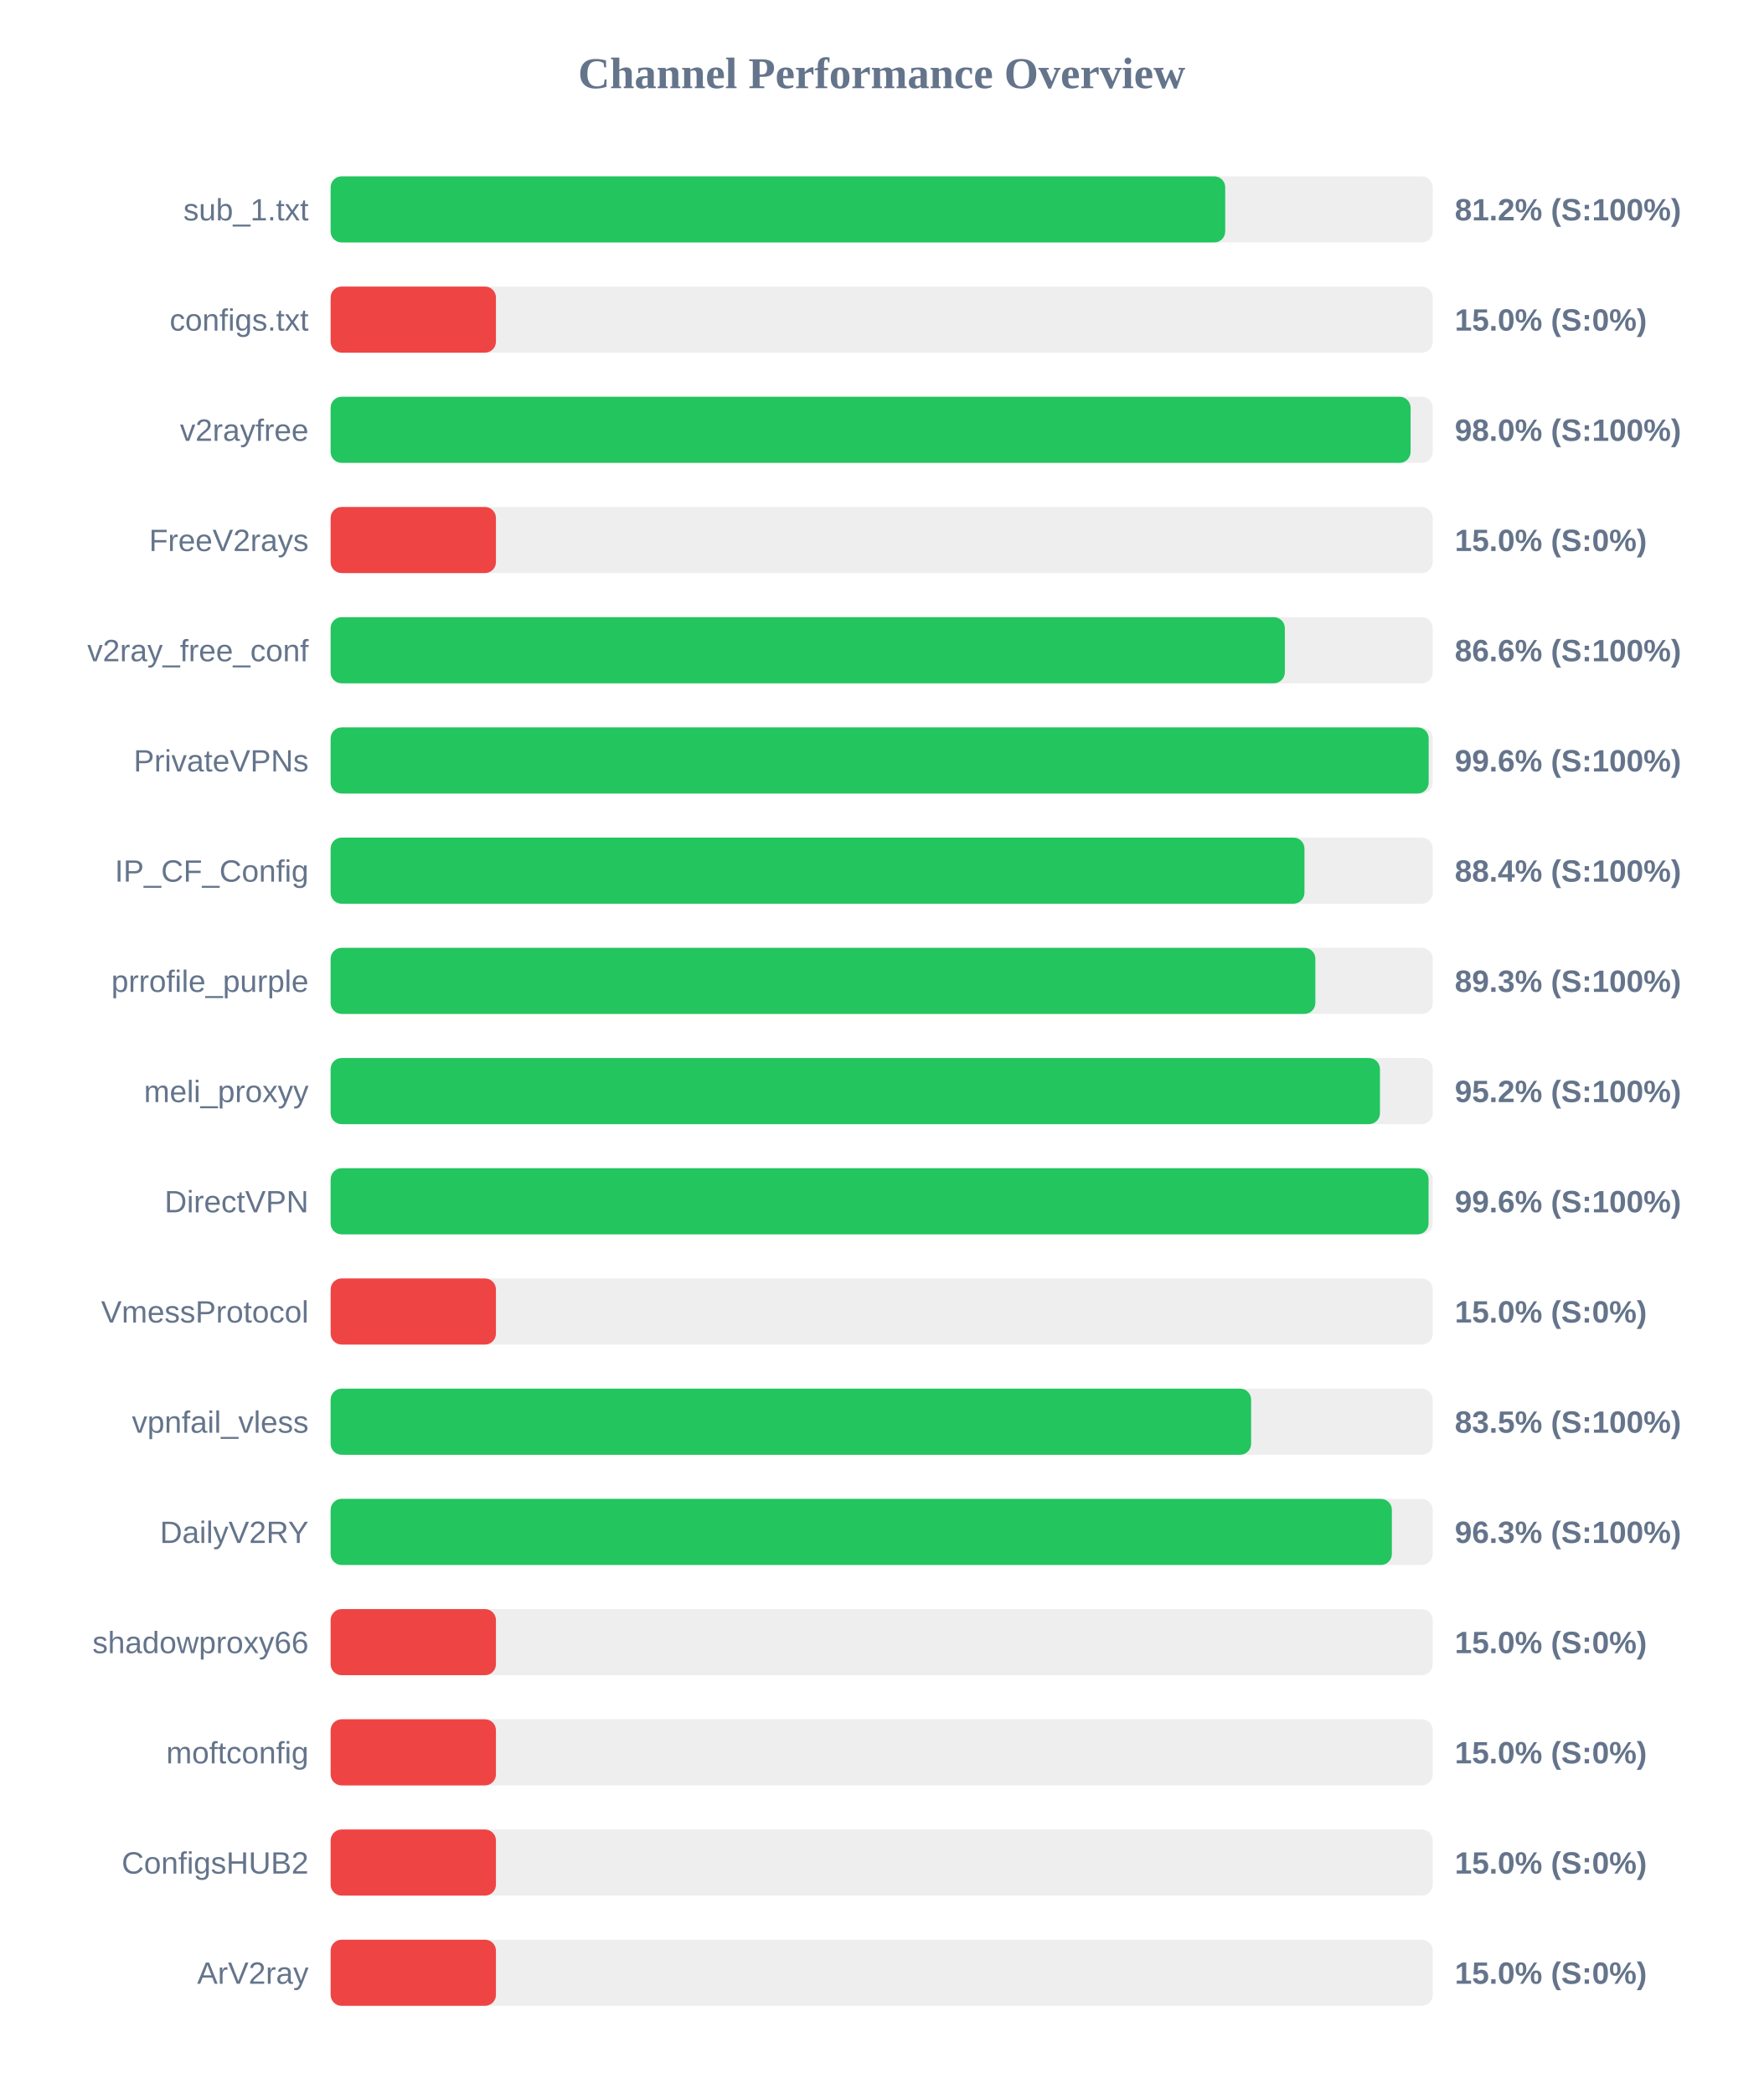
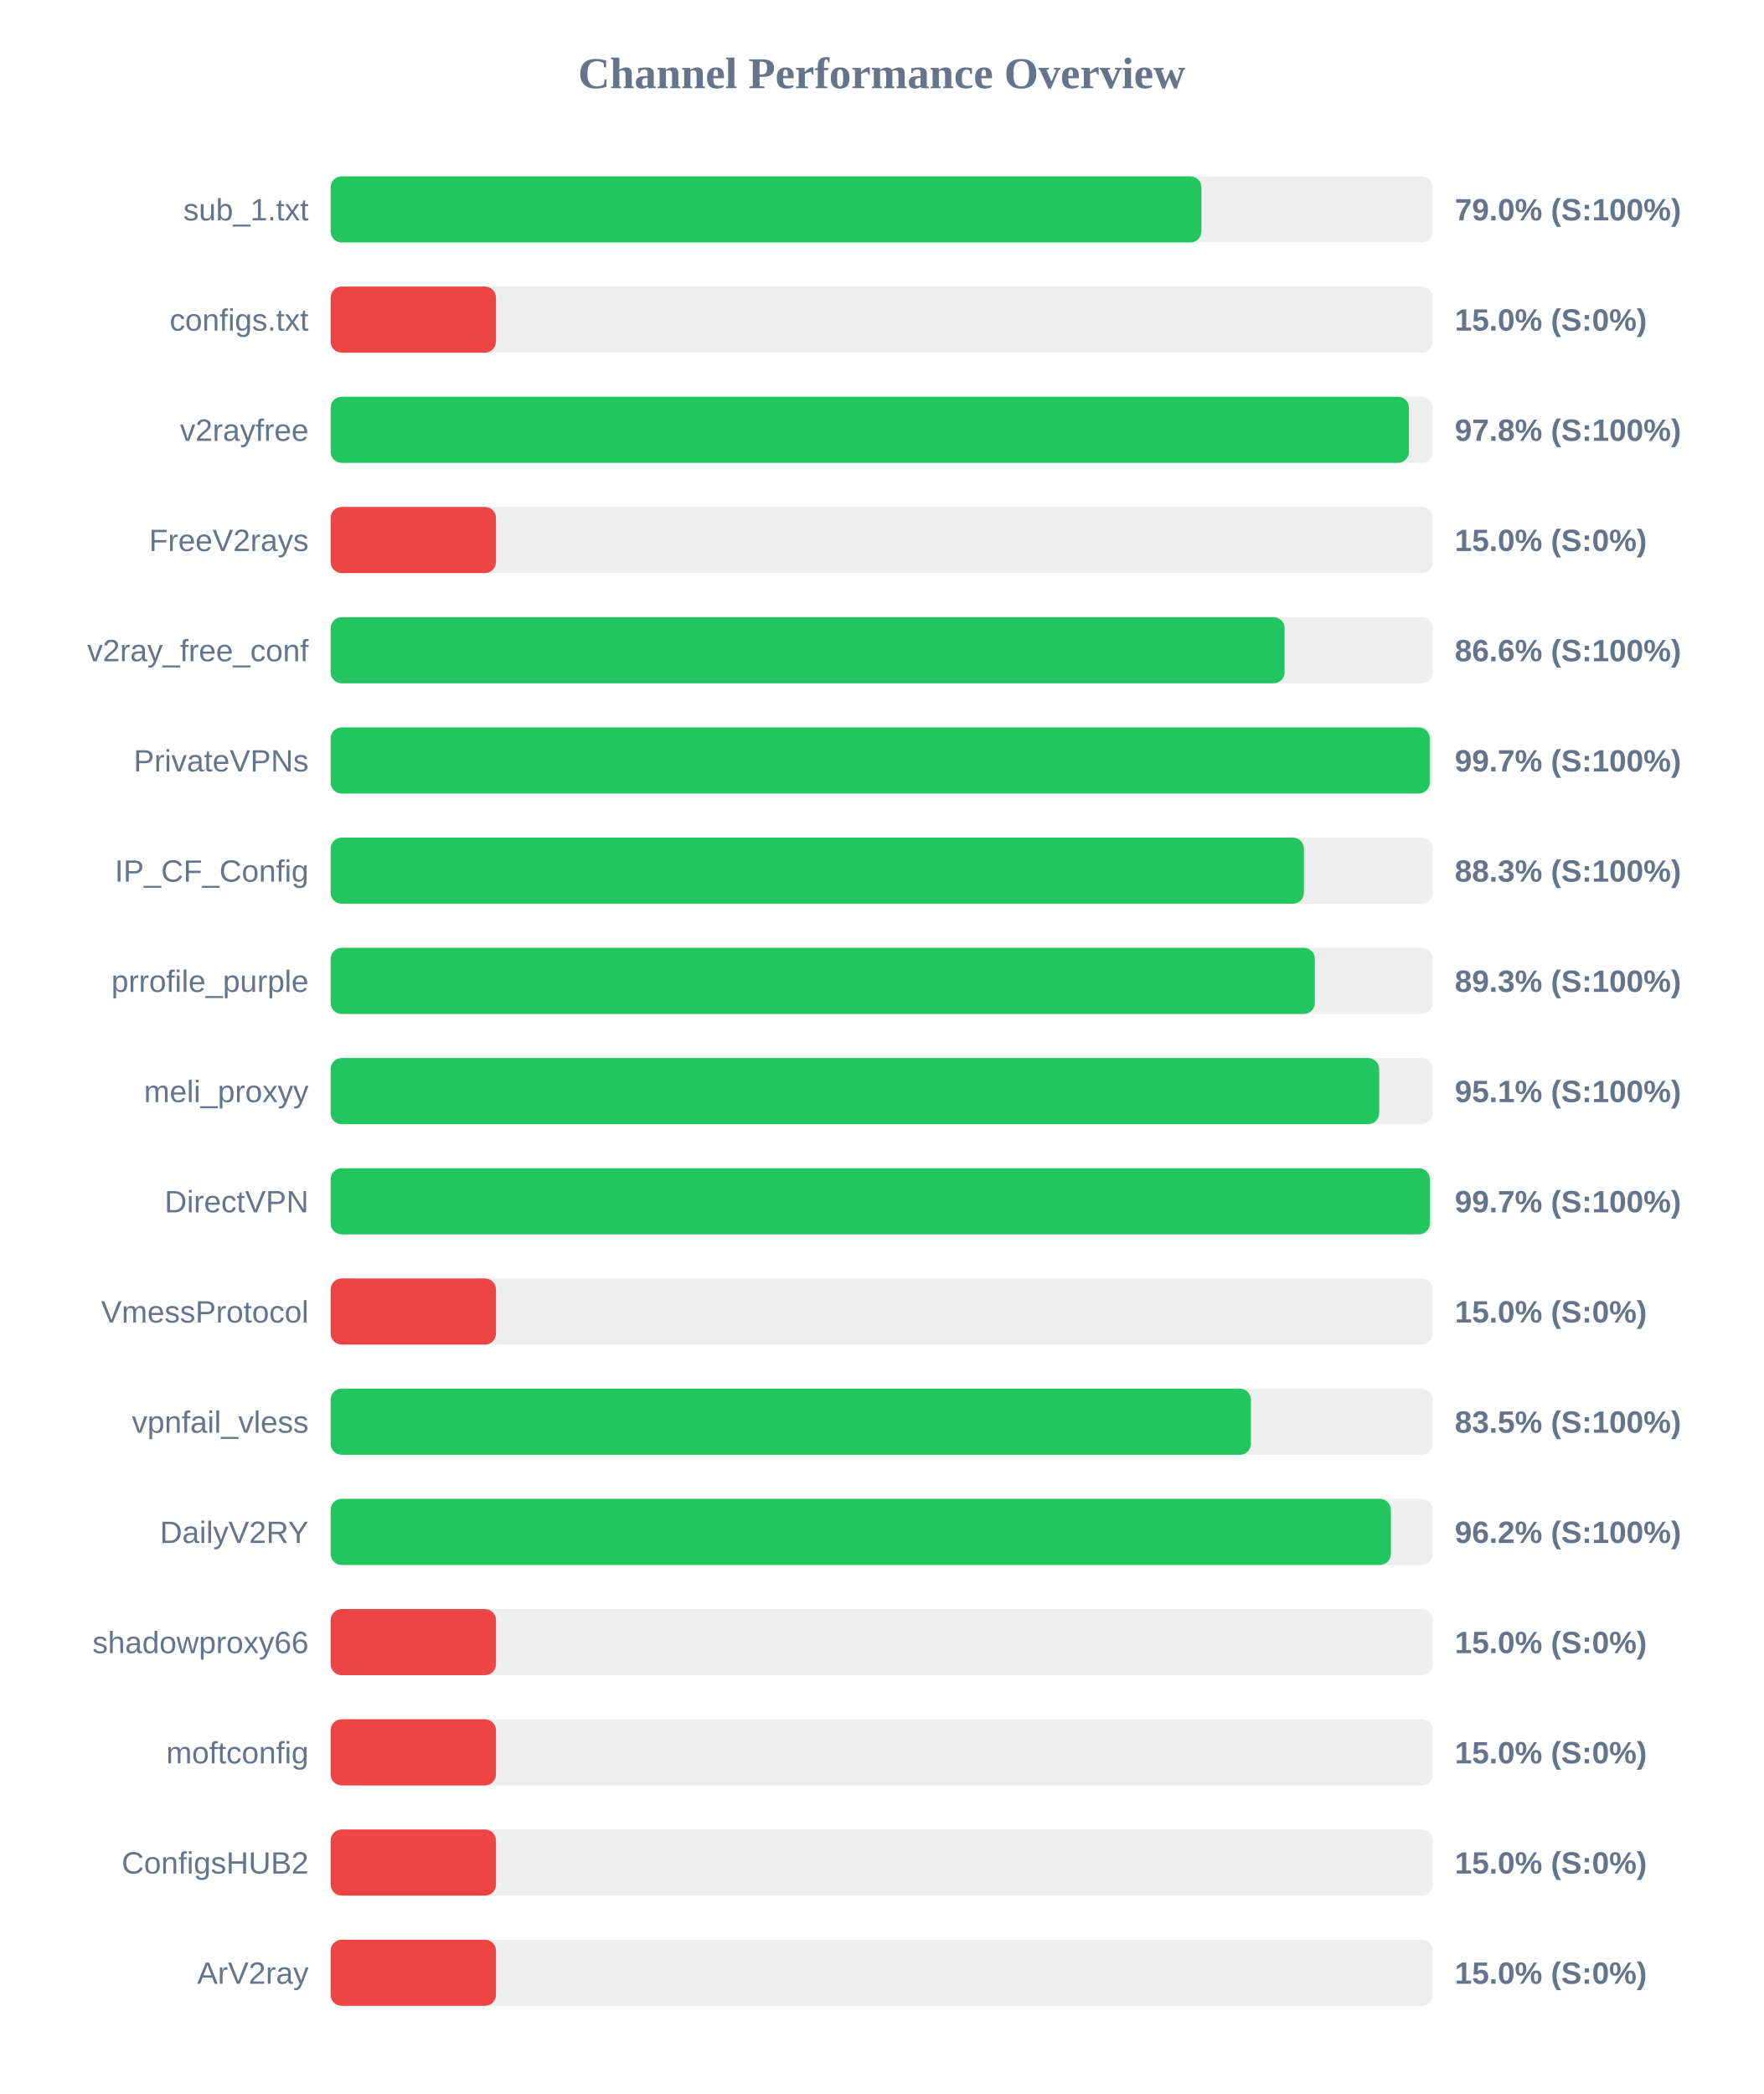
<svg xmlns="http://www.w3.org/2000/svg" width="800" height="950" version="1.1">
  <style>
        .row { font: 14px Arial; fill: #64748b; }
        .score { font: bold 14px Arial; fill: #64748b; }
    </style>
  <text x="400" y="40" text-anchor="middle" font-size="20px" font-weight="bold" fill="#64748b">Channel Performance Overview</text>
  <rect x="150" y="80" width="500" height="30" fill="#eee" rx="5" />
-   <rect x="150" y="80" width="405.85" height="30" fill="#22c55e" rx="5" />
+   <rect x="150" y="80" width="395.05" height="30" fill="#22c55e" rx="5" />
  <text x="140" y="100" text-anchor="end" class="row">sub_1.txt</text>
-   <text x="660" y="100" text-anchor="start" class="score">81.2% (S:100%)</text>
+   <text x="660" y="100" text-anchor="start" class="score">79.0% (S:100%)</text>
  <rect x="150" y="130" width="500" height="30" fill="#eee" rx="5" />
  <rect x="150" y="130" width="75.0" height="30" fill="#ef4444" rx="5" />
  <text x="140" y="150" text-anchor="end" class="row">configs.txt</text>
  <text x="660" y="150" text-anchor="start" class="score">15.0% (S:0%)</text>
  <rect x="150" y="180" width="500" height="30" fill="#eee" rx="5" />
-   <rect x="150" y="180" width="489.95" height="30" fill="#22c55e" rx="5" />
+   <rect x="150" y="180" width="489.2" height="30" fill="#22c55e" rx="5" />
  <text x="140" y="200" text-anchor="end" class="row">v2rayfree</text>
-   <text x="660" y="200" text-anchor="start" class="score">98.0% (S:100%)</text>
+   <text x="660" y="200" text-anchor="start" class="score">97.8% (S:100%)</text>
  <rect x="150" y="230" width="500" height="30" fill="#eee" rx="5" />
  <rect x="150" y="230" width="75.0" height="30" fill="#ef4444" rx="5" />
  <text x="140" y="250" text-anchor="end" class="row">FreeV2rays</text>
  <text x="660" y="250" text-anchor="start" class="score">15.0% (S:0%)</text>
  <rect x="150" y="280" width="500" height="30" fill="#eee" rx="5" />
-   <rect x="150" y="280" width="432.9" height="30" fill="#22c55e" rx="5" />
+   <rect x="150" y="280" width="432.8" height="30" fill="#22c55e" rx="5" />
  <text x="140" y="300" text-anchor="end" class="row">v2ray_free_conf</text>
  <text x="660" y="300" text-anchor="start" class="score">86.6% (S:100%)</text>
  <rect x="150" y="330" width="500" height="30" fill="#eee" rx="5" />
-   <rect x="150" y="330" width="498.15" height="30" fill="#22c55e" rx="5" />
+   <rect x="150" y="330" width="498.65" height="30" fill="#22c55e" rx="5" />
  <text x="140" y="350" text-anchor="end" class="row">PrivateVPNs</text>
-   <text x="660" y="350" text-anchor="start" class="score">99.6% (S:100%)</text>
+   <text x="660" y="350" text-anchor="start" class="score">99.7% (S:100%)</text>
  <rect x="150" y="380" width="500" height="30" fill="#eee" rx="5" />
-   <rect x="150" y="380" width="441.8" height="30" fill="#22c55e" rx="5" />
+   <rect x="150" y="380" width="441.55" height="30" fill="#22c55e" rx="5" />
  <text x="140" y="400" text-anchor="end" class="row">IP_CF_Config</text>
-   <text x="660" y="400" text-anchor="start" class="score">88.4% (S:100%)</text>
+   <text x="660" y="400" text-anchor="start" class="score">88.3% (S:100%)</text>
  <rect x="150" y="430" width="500" height="30" fill="#eee" rx="5" />
-   <rect x="150" y="430" width="446.75" height="30" fill="#22c55e" rx="5" />
+   <rect x="150" y="430" width="446.5" height="30" fill="#22c55e" rx="5" />
  <text x="140" y="450" text-anchor="end" class="row">prrofile_purple</text>
  <text x="660" y="450" text-anchor="start" class="score">89.3% (S:100%)</text>
  <rect x="150" y="480" width="500" height="30" fill="#eee" rx="5" />
-   <rect x="150" y="480" width="476.05" height="30" fill="#22c55e" rx="5" />
+   <rect x="150" y="480" width="475.7" height="30" fill="#22c55e" rx="5" />
  <text x="140" y="500" text-anchor="end" class="row">meli_proxyy</text>
-   <text x="660" y="500" text-anchor="start" class="score">95.2% (S:100%)</text>
+   <text x="660" y="500" text-anchor="start" class="score">95.1% (S:100%)</text>
  <rect x="150" y="530" width="500" height="30" fill="#eee" rx="5" />
-   <rect x="150" y="530" width="498.1" height="30" fill="#22c55e" rx="5" />
+   <rect x="150" y="530" width="498.7" height="30" fill="#22c55e" rx="5" />
  <text x="140" y="550" text-anchor="end" class="row">DirectVPN</text>
-   <text x="660" y="550" text-anchor="start" class="score">99.6% (S:100%)</text>
+   <text x="660" y="550" text-anchor="start" class="score">99.7% (S:100%)</text>
  <rect x="150" y="580" width="500" height="30" fill="#eee" rx="5" />
  <rect x="150" y="580" width="75.0" height="30" fill="#ef4444" rx="5" />
  <text x="140" y="600" text-anchor="end" class="row">VmessProtocol</text>
  <text x="660" y="600" text-anchor="start" class="score">15.0% (S:0%)</text>
  <rect x="150" y="630" width="500" height="30" fill="#eee" rx="5" />
-   <rect x="150" y="630" width="417.6" height="30" fill="#22c55e" rx="5" />
+   <rect x="150" y="630" width="417.5" height="30" fill="#22c55e" rx="5" />
  <text x="140" y="650" text-anchor="end" class="row">vpnfail_vless</text>
  <text x="660" y="650" text-anchor="start" class="score">83.5% (S:100%)</text>
  <rect x="150" y="680" width="500" height="30" fill="#eee" rx="5" />
-   <rect x="150" y="680" width="481.45" height="30" fill="#22c55e" rx="5" />
+   <rect x="150" y="680" width="481.0" height="30" fill="#22c55e" rx="5" />
  <text x="140" y="700" text-anchor="end" class="row">DailyV2RY</text>
-   <text x="660" y="700" text-anchor="start" class="score">96.3% (S:100%)</text>
+   <text x="660" y="700" text-anchor="start" class="score">96.2% (S:100%)</text>
  <rect x="150" y="730" width="500" height="30" fill="#eee" rx="5" />
  <rect x="150" y="730" width="75.0" height="30" fill="#ef4444" rx="5" />
  <text x="140" y="750" text-anchor="end" class="row">shadowproxy66</text>
  <text x="660" y="750" text-anchor="start" class="score">15.0% (S:0%)</text>
  <rect x="150" y="780" width="500" height="30" fill="#eee" rx="5" />
  <rect x="150" y="780" width="75.0" height="30" fill="#ef4444" rx="5" />
  <text x="140" y="800" text-anchor="end" class="row">moftconfig</text>
  <text x="660" y="800" text-anchor="start" class="score">15.0% (S:0%)</text>
  <rect x="150" y="830" width="500" height="30" fill="#eee" rx="5" />
  <rect x="150" y="830" width="75.0" height="30" fill="#ef4444" rx="5" />
  <text x="140" y="850" text-anchor="end" class="row">ConfigsHUB2</text>
  <text x="660" y="850" text-anchor="start" class="score">15.0% (S:0%)</text>
  <rect x="150" y="880" width="500" height="30" fill="#eee" rx="5" />
  <rect x="150" y="880" width="75.0" height="30" fill="#ef4444" rx="5" />
  <text x="140" y="900" text-anchor="end" class="row">ArV2ray</text>
  <text x="660" y="900" text-anchor="start" class="score">15.0% (S:0%)</text>
</svg>
